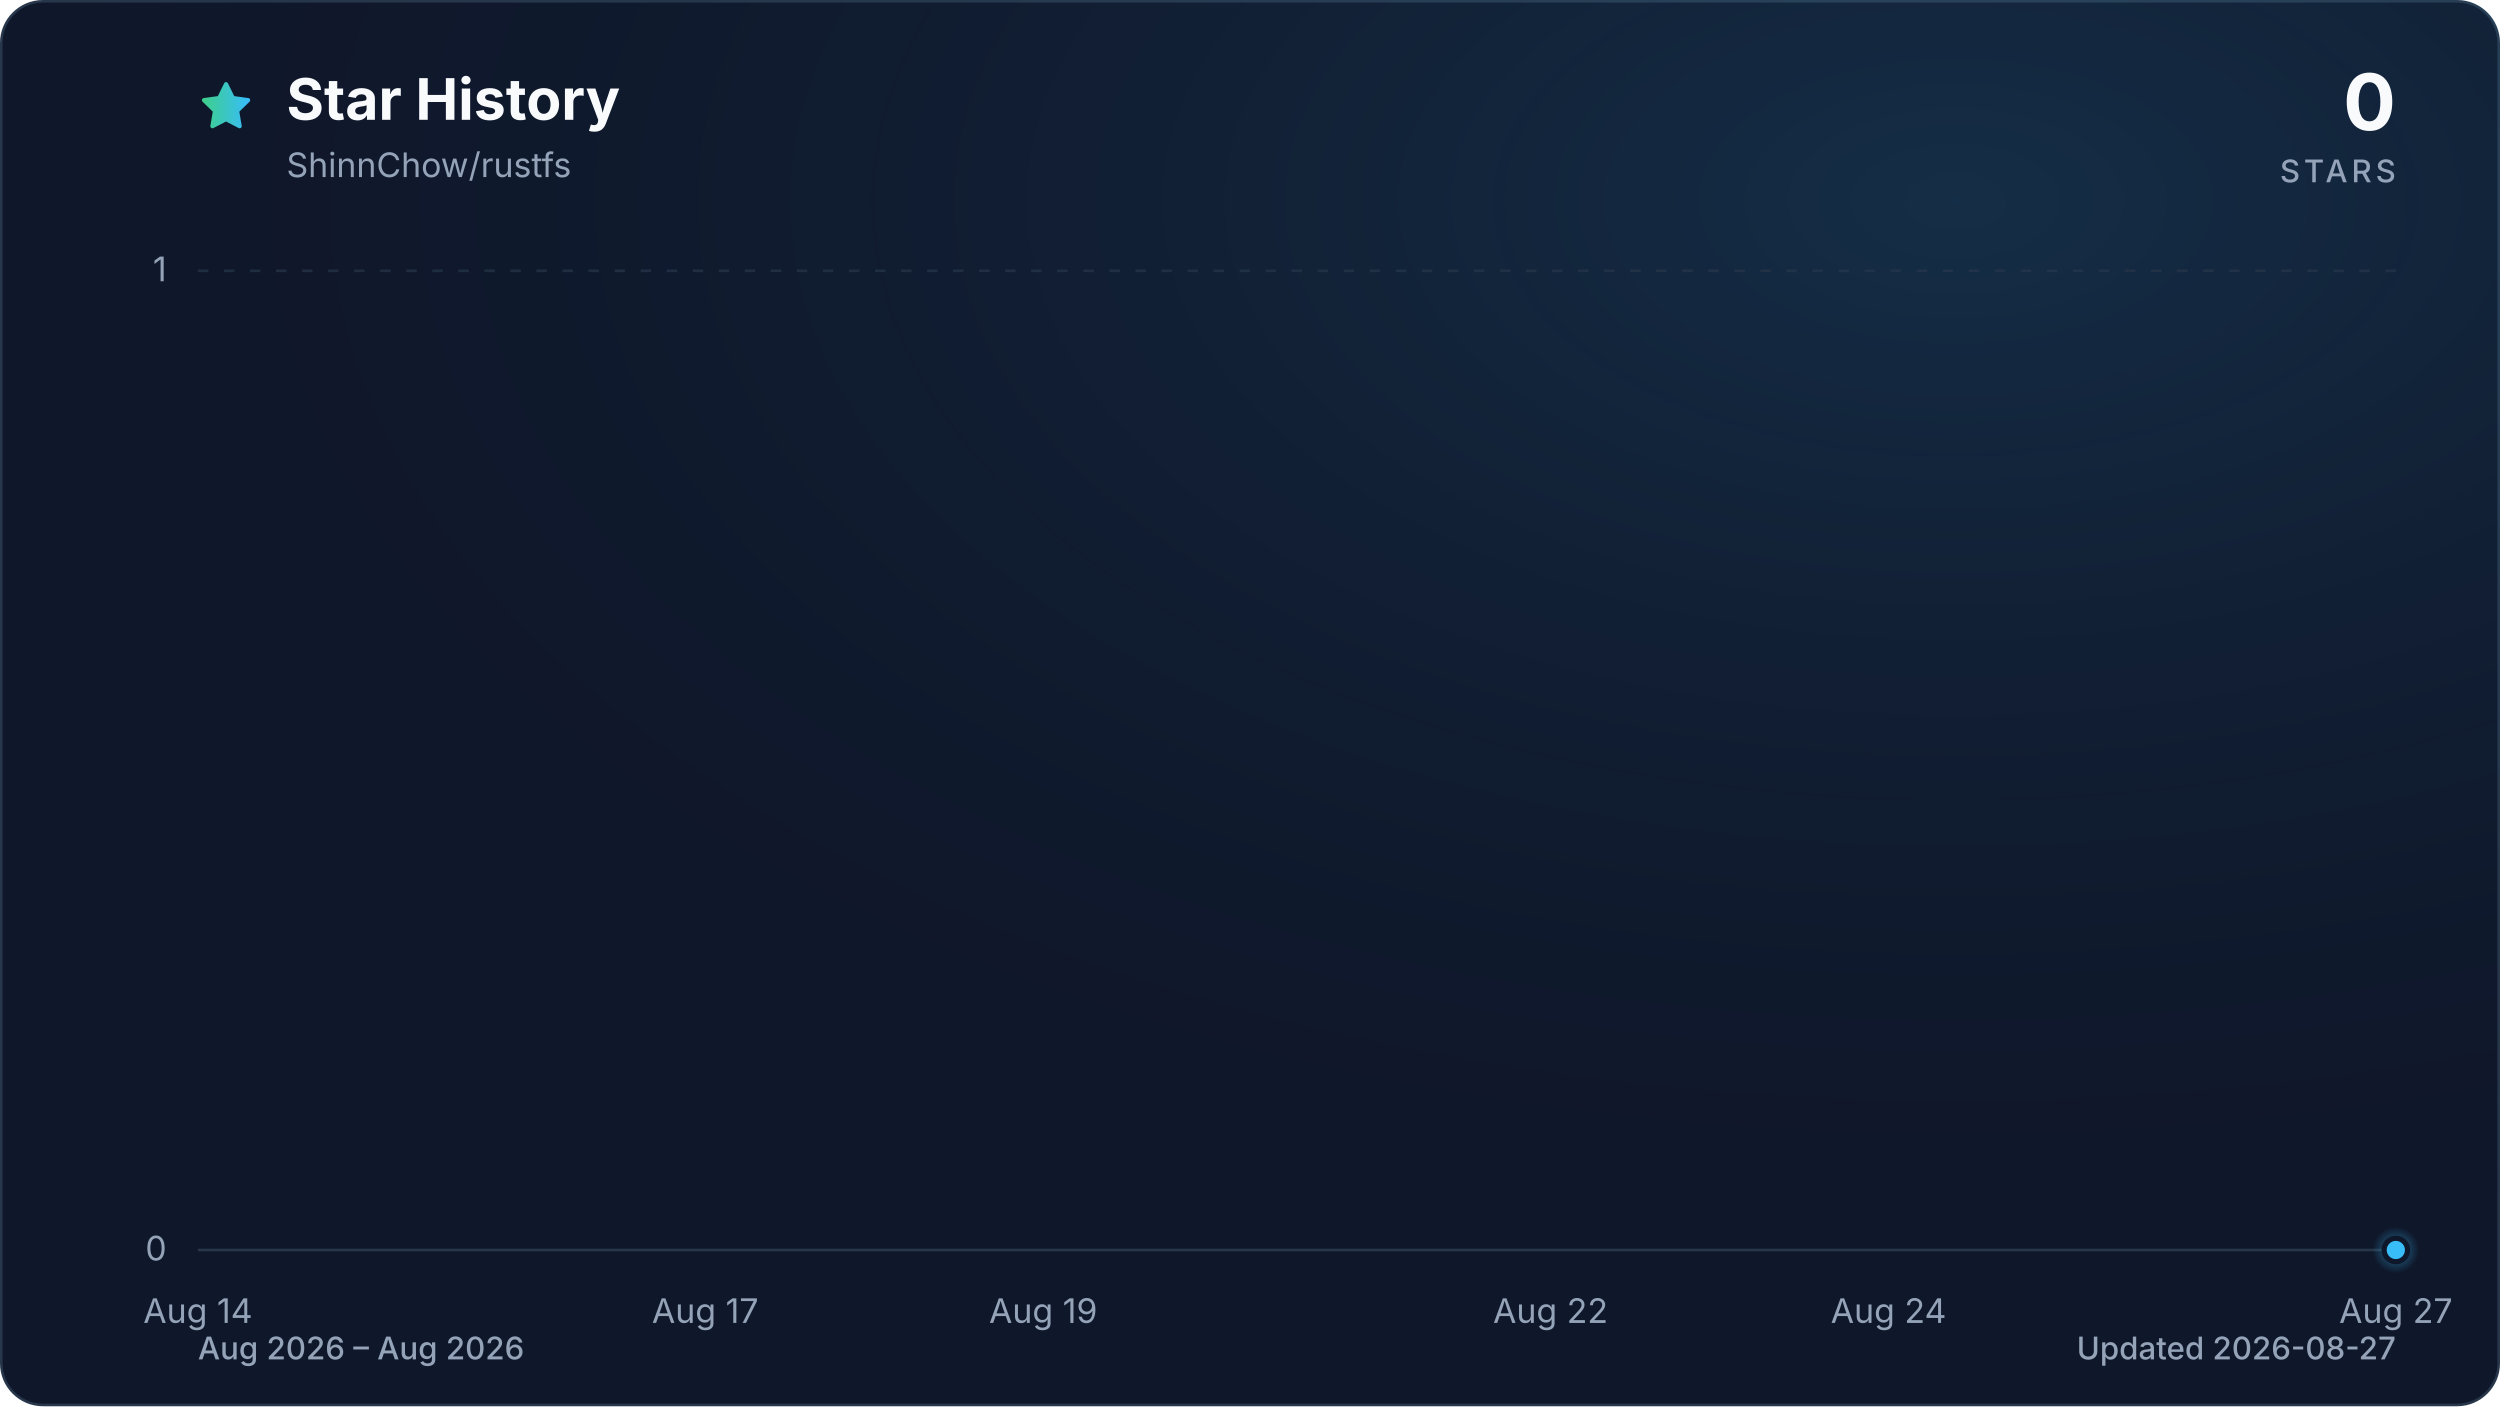
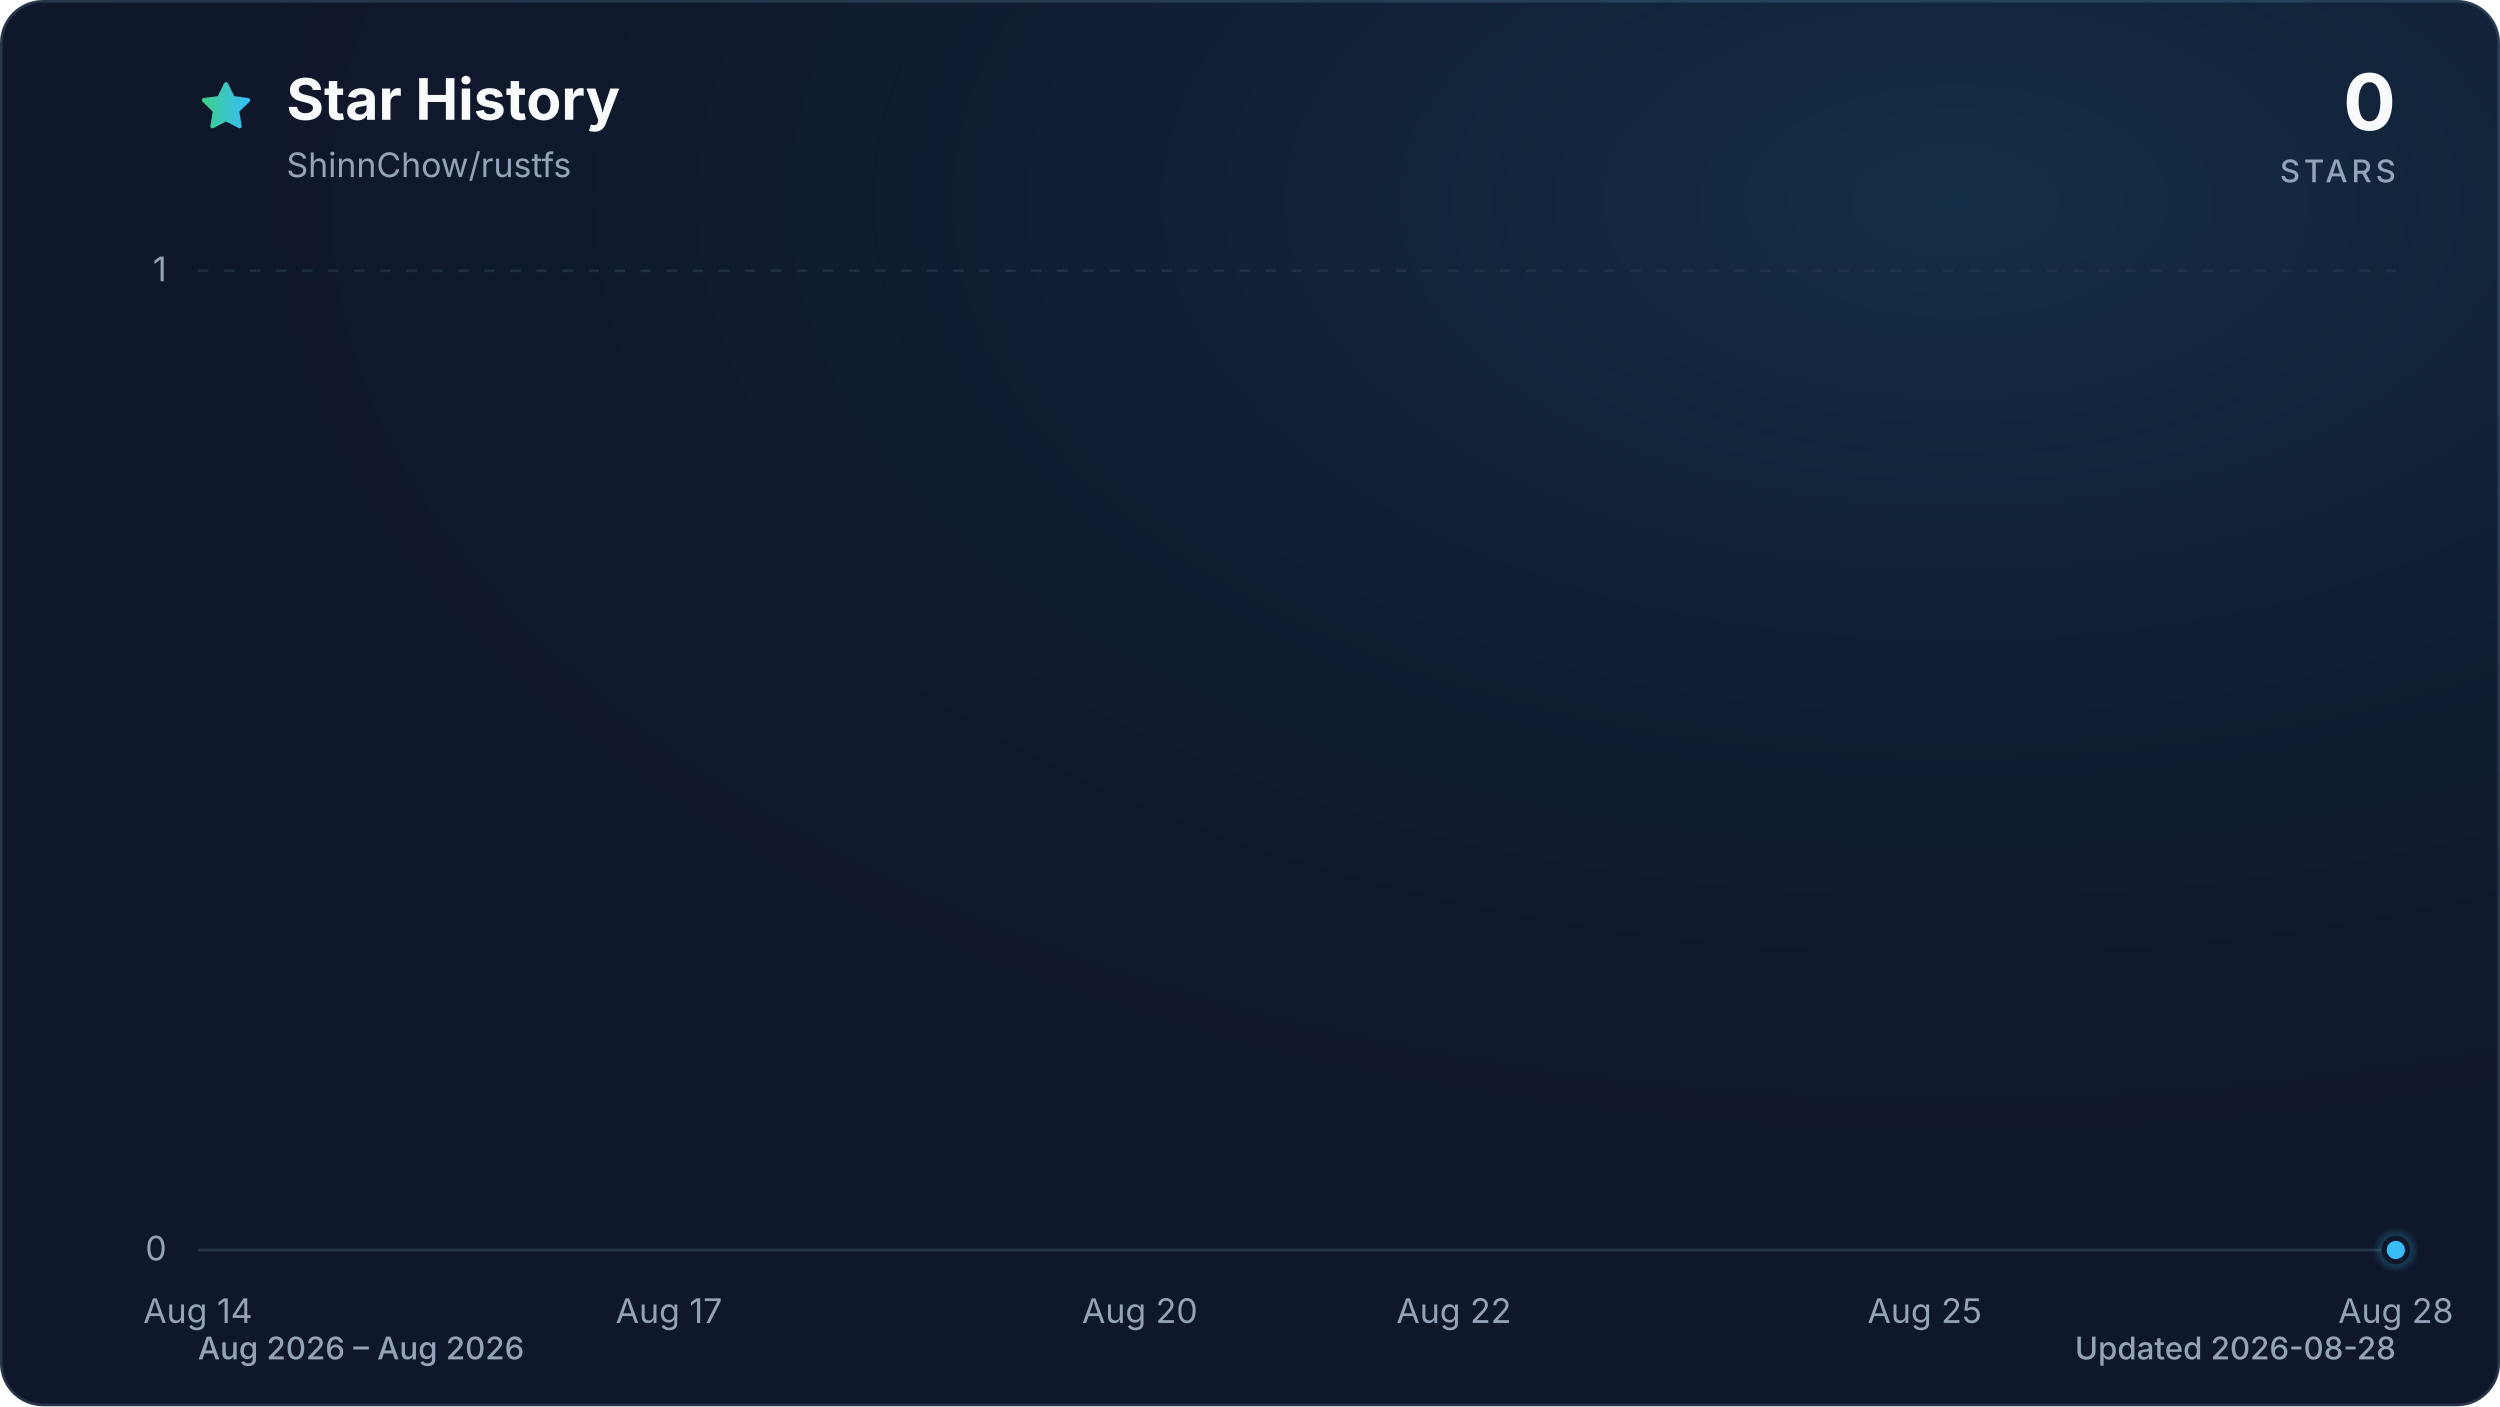
<svg xmlns="http://www.w3.org/2000/svg" viewBox="0 0 960 540" role="img" aria-labelledby="title description" data-style="gradient" data-variant="glow" data-animated="true">
  <defs>
    <linearGradient id="trend" x1="0" y1="0" x2="1" y2="0">
      <stop offset="0%" stop-color="#3ecf8e" />
      <stop offset="100%" stop-color="#38bdf8" />
    </linearGradient>
    <linearGradient id="area" x1="0" y1="0" x2="0" y2="1">
      <stop offset="0%" stop-color="#3ecf8e" stop-opacity="0.30" />
      <stop offset="55%" stop-color="#38bdf8" stop-opacity="0.10" />
      <stop offset="100%" stop-color="#38bdf8" stop-opacity="0.01" />
    </linearGradient>
    <radialGradient id="marker-halo" cx="50%" cy="50%" r="50%">
      <stop offset="0%" stop-color="#38bdf8" stop-opacity="0.55" />
      <stop offset="100%" stop-color="#38bdf8" stop-opacity="0" />
    </radialGradient>
    <radialGradient id="surface-glow" cx="78%" cy="14%" r="80%">
      <stop offset="0%" stop-color="#38bdf8" stop-opacity="0.14" />
      <stop offset="100%" stop-color="#0f172a" stop-opacity="0" />
    </radialGradient>
    <filter id="trend-glow" x="-20%" y="-20%" width="140%" height="140%">
      <feGaussianBlur stdDeviation="7" />
    </filter>
  </defs>
  <style>
.trend-enter{transform-box:fill-box;transform-origin:center;animation:trend-enter 520ms cubic-bezier(0.16,1,0.3,1)}
.marker-enter{transform-box:fill-box;transform-origin:center;animation:marker-enter 320ms cubic-bezier(0.16,1,0.3,1) 200ms both}
.marker-pulse{transform-box:fill-box;transform-origin:center;animation:marker-pulse 2.6s ease-out infinite}
@keyframes trend-enter{from{opacity:.35;transform:translateY(10px)}to{opacity:1;transform:translateY(0)}}
@keyframes marker-enter{from{opacity:0;transform:scale(.4)}to{opacity:1;transform:scale(1)}}
@keyframes marker-pulse{0%{opacity:.5;transform:scale(.7)}70%,100%{opacity:0;transform:scale(2.1)}}
@media (prefers-reduced-motion:reduce){.trend-enter,.marker-enter,.marker-pulse{animation:none!important}}
@media (prefers-reduced-motion:reduce){.marker-pulse{opacity:0}}
</style>
  <rect x="0.5" y="0.5" width="959" height="539" fill="#0f172a" stroke="#27364a" stroke-width="1" rx="16" />
  <rect width="960" height="540" fill="url(#surface-glow)" rx="16" />
  <path d="M12 2.6l2.9 5.9 6.5.9-4.7 4.6 1.1 6.5-5.8-3-5.8 3 1.1-6.5-4.7-4.6 6.5-.9L12 2.6Z" transform="translate(76 30) scale(.9)" fill="url(#trend)" stroke="url(#trend)" stroke-width="1.8" stroke-linejoin="round" aria-hidden="true" />
  <text x="110" y="46" fill="#f8fafc" font-family="ui-sans-serif, system-ui, -apple-system, BlinkMacSystemFont, 'Segoe UI', sans-serif" font-size="22" font-weight="700">Star History</text>
  <text x="110" y="68" fill="#94a3b8" font-family="ui-sans-serif, system-ui, -apple-system, BlinkMacSystemFont, 'Segoe UI', sans-serif" font-size="13">ShinnChow/rustfs</text>
  <text x="920" y="50" fill="#f8fafc" font-family="ui-sans-serif, system-ui, -apple-system, BlinkMacSystemFont, 'Segoe UI', sans-serif" font-size="30" font-weight="700" text-anchor="end">0</text>
  <text x="920" y="70" fill="#94a3b8" font-family="ui-sans-serif, system-ui, -apple-system, BlinkMacSystemFont, 'Segoe UI', sans-serif" font-size="12" font-weight="500" letter-spacing="1.5" text-anchor="end">STARS</text>
  <line x1="76" y1="480.0" x2="920" y2="480.0" stroke="#27364a" stroke-width="1" stroke-dasharray="0" opacity="1" />
  <text x="64" y="484.0" fill="#94a3b8" font-family="ui-sans-serif, system-ui, -apple-system, BlinkMacSystemFont, 'Segoe UI', sans-serif" font-size="13" text-anchor="end">0</text>
  <line x1="76" y1="104.0" x2="920" y2="104.0" stroke="#27364a" stroke-width="1" stroke-dasharray="4 6" opacity="0.7" />
  <text x="64" y="108.0" fill="#94a3b8" font-family="ui-sans-serif, system-ui, -apple-system, BlinkMacSystemFont, 'Segoe UI', sans-serif" font-size="13" text-anchor="end">1</text>
  <text x="76.0" y="508" fill="#94a3b8" font-family="ui-sans-serif, system-ui, -apple-system, BlinkMacSystemFont, 'Segoe UI', sans-serif" font-size="13" text-anchor="middle">Aug 14</text>
-   <text x="270.8" y="508" fill="#94a3b8" font-family="ui-sans-serif, system-ui, -apple-system, BlinkMacSystemFont, 'Segoe UI', sans-serif" font-size="13" text-anchor="middle">Aug 17</text>
-   <text x="400.6" y="508" fill="#94a3b8" font-family="ui-sans-serif, system-ui, -apple-system, BlinkMacSystemFont, 'Segoe UI', sans-serif" font-size="13" text-anchor="middle">Aug 19</text>
-   <text x="595.4" y="508" fill="#94a3b8" font-family="ui-sans-serif, system-ui, -apple-system, BlinkMacSystemFont, 'Segoe UI', sans-serif" font-size="13" text-anchor="middle">Aug 22</text>
-   <text x="725.2" y="508" fill="#94a3b8" font-family="ui-sans-serif, system-ui, -apple-system, BlinkMacSystemFont, 'Segoe UI', sans-serif" font-size="13" text-anchor="middle">Aug 24</text>
-   <text x="920.0" y="508" fill="#94a3b8" font-family="ui-sans-serif, system-ui, -apple-system, BlinkMacSystemFont, 'Segoe UI', sans-serif" font-size="13" text-anchor="middle">Aug 27</text>
+   <text x="256.9" y="508" fill="#94a3b8" font-family="ui-sans-serif, system-ui, -apple-system, BlinkMacSystemFont, 'Segoe UI', sans-serif" font-size="13" text-anchor="middle">Aug 17</text>
+   <text x="437.7" y="508" fill="#94a3b8" font-family="ui-sans-serif, system-ui, -apple-system, BlinkMacSystemFont, 'Segoe UI', sans-serif" font-size="13" text-anchor="middle">Aug 20</text>
+   <text x="558.3" y="508" fill="#94a3b8" font-family="ui-sans-serif, system-ui, -apple-system, BlinkMacSystemFont, 'Segoe UI', sans-serif" font-size="13" text-anchor="middle">Aug 22</text>
+   <text x="739.1" y="508" fill="#94a3b8" font-family="ui-sans-serif, system-ui, -apple-system, BlinkMacSystemFont, 'Segoe UI', sans-serif" font-size="13" text-anchor="middle">Aug 25</text>
+   <text x="920.0" y="508" fill="#94a3b8" font-family="ui-sans-serif, system-ui, -apple-system, BlinkMacSystemFont, 'Segoe UI', sans-serif" font-size="13" text-anchor="middle">Aug 28</text>
  <g class="trend-enter">
-     <path d="M 76.0 480.0 C 97.6 480.0, 119.3 480.0, 140.9 480.0 C 162.6 480.0, 184.2 480.0, 205.8 480.0 C 227.5 480.0, 249.1 480.0, 270.8 480.0 C 292.4 480.0, 314.1 480.0, 335.7 480.0 C 357.3 480.0, 379.0 480.0, 400.6 480.0 C 422.3 480.0, 443.9 480.0, 465.5 480.0 C 487.2 480.0, 508.8 480.0, 530.5 480.0 C 552.1 480.0, 573.7 480.0, 595.4 480.0 C 617.0 480.0, 638.7 480.0, 660.3 480.0 C 681.9 480.0, 703.6 480.0, 725.2 480.0 C 746.9 480.0, 768.5 480.0, 790.2 480.0 C 811.8 480.0, 833.4 480.0, 855.1 480.0 C 876.7 480.0, 898.4 480.0, 920.0 480.0 L 920.0 480.0 L 76.0 480.0 Z" fill="url(#area)" />
-     <path d="M 76.0 480.0 C 97.6 480.0, 119.3 480.0, 140.9 480.0 C 162.6 480.0, 184.2 480.0, 205.8 480.0 C 227.5 480.0, 249.1 480.0, 270.8 480.0 C 292.4 480.0, 314.1 480.0, 335.7 480.0 C 357.3 480.0, 379.0 480.0, 400.6 480.0 C 422.3 480.0, 443.9 480.0, 465.5 480.0 C 487.2 480.0, 508.8 480.0, 530.5 480.0 C 552.1 480.0, 573.7 480.0, 595.4 480.0 C 617.0 480.0, 638.7 480.0, 660.3 480.0 C 681.9 480.0, 703.6 480.0, 725.2 480.0 C 746.9 480.0, 768.5 480.0, 790.2 480.0 C 811.8 480.0, 833.4 480.0, 855.1 480.0 C 876.7 480.0, 898.4 480.0, 920.0 480.0" fill="none" stroke="url(#trend)" stroke-width="12" stroke-linecap="round" stroke-linejoin="round" opacity="0.16" filter="url(#trend-glow)" />
-     <path d="M 76.0 480.0 C 97.6 480.0, 119.3 480.0, 140.9 480.0 C 162.6 480.0, 184.2 480.0, 205.8 480.0 C 227.5 480.0, 249.1 480.0, 270.8 480.0 C 292.4 480.0, 314.1 480.0, 335.7 480.0 C 357.3 480.0, 379.0 480.0, 400.6 480.0 C 422.3 480.0, 443.9 480.0, 465.5 480.0 C 487.2 480.0, 508.8 480.0, 530.5 480.0 C 552.1 480.0, 573.7 480.0, 595.4 480.0 C 617.0 480.0, 638.7 480.0, 660.3 480.0 C 681.9 480.0, 703.6 480.0, 725.2 480.0 C 746.9 480.0, 768.5 480.0, 790.2 480.0 C 811.8 480.0, 833.4 480.0, 855.1 480.0 C 876.7 480.0, 898.4 480.0, 920.0 480.0" fill="none" stroke="url(#trend)" stroke-width="3" stroke-linecap="round" stroke-linejoin="round" />
+     <path d="M 76.0 480.0 C 96.1 480.0, 116.2 480.0, 136.3 480.0 C 156.4 480.0, 176.5 480.0, 196.6 480.0 C 216.7 480.0, 236.8 480.0, 256.9 480.0 C 277.0 480.0, 297.0 480.0, 317.1 480.0 C 337.2 480.0, 357.3 480.0, 377.4 480.0 C 397.5 480.0, 417.6 480.0, 437.7 480.0 C 457.8 480.0, 477.9 480.0, 498.0 480.0 C 518.1 480.0, 538.2 480.0, 558.3 480.0 C 578.4 480.0, 598.5 480.0, 618.6 480.0 C 638.7 480.0, 658.8 480.0, 678.9 480.0 C 699.0 480.0, 719.0 480.0, 739.1 480.0 C 759.2 480.0, 779.3 480.0, 799.4 480.0 C 819.5 480.0, 839.6 480.0, 859.7 480.0 C 879.8 480.0, 899.9 480.0, 920.0 480.0 L 920.0 480.0 L 76.0 480.0 Z" fill="url(#area)" />
+     <path d="M 76.0 480.0 C 96.1 480.0, 116.2 480.0, 136.3 480.0 C 156.4 480.0, 176.5 480.0, 196.6 480.0 C 216.7 480.0, 236.8 480.0, 256.9 480.0 C 277.0 480.0, 297.0 480.0, 317.1 480.0 C 337.2 480.0, 357.3 480.0, 377.4 480.0 C 397.5 480.0, 417.6 480.0, 437.7 480.0 C 457.8 480.0, 477.9 480.0, 498.0 480.0 C 518.1 480.0, 538.2 480.0, 558.3 480.0 C 578.4 480.0, 598.5 480.0, 618.6 480.0 C 638.7 480.0, 658.8 480.0, 678.9 480.0 C 699.0 480.0, 719.0 480.0, 739.1 480.0 C 759.2 480.0, 779.3 480.0, 799.4 480.0 C 819.5 480.0, 839.6 480.0, 859.7 480.0 C 879.8 480.0, 899.9 480.0, 920.0 480.0" fill="none" stroke="url(#trend)" stroke-width="12" stroke-linecap="round" stroke-linejoin="round" opacity="0.16" filter="url(#trend-glow)" />
+     <path d="M 76.0 480.0 C 96.1 480.0, 116.2 480.0, 136.3 480.0 C 156.4 480.0, 176.5 480.0, 196.6 480.0 C 216.7 480.0, 236.8 480.0, 256.9 480.0 C 277.0 480.0, 297.0 480.0, 317.1 480.0 C 337.2 480.0, 357.3 480.0, 377.4 480.0 C 397.5 480.0, 417.6 480.0, 437.7 480.0 C 457.8 480.0, 477.9 480.0, 498.0 480.0 C 518.1 480.0, 538.2 480.0, 558.3 480.0 C 578.4 480.0, 598.5 480.0, 618.6 480.0 C 638.7 480.0, 658.8 480.0, 678.9 480.0 C 699.0 480.0, 719.0 480.0, 739.1 480.0 C 759.2 480.0, 779.3 480.0, 799.4 480.0 C 819.5 480.0, 839.6 480.0, 859.7 480.0 C 879.8 480.0, 899.9 480.0, 920.0 480.0" fill="none" stroke="url(#trend)" stroke-width="3" stroke-linecap="round" stroke-linejoin="round" />
  </g>
  <g class="marker-enter">
    <circle class="marker-pulse" cx="920.0" cy="480.0" r="9" fill="url(#marker-halo)" />
    <circle cx="920.0" cy="480.0" r="4.5" fill="#38bdf8" stroke="#0f172a" stroke-width="2" />
  </g>
  <text x="76" y="522" fill="#94a3b8" font-family="ui-sans-serif, system-ui, -apple-system, BlinkMacSystemFont, 'Segoe UI', sans-serif" font-size="12" font-weight="500">Aug 2026 – Aug 2026</text>
-   <text x="920" y="522" fill="#94a3b8" font-family="ui-sans-serif, system-ui, -apple-system, BlinkMacSystemFont, 'Segoe UI', sans-serif" font-size="12" font-weight="500" text-anchor="end">Updated 2026-08-27</text>
+   <text x="920" y="522" fill="#94a3b8" font-family="ui-sans-serif, system-ui, -apple-system, BlinkMacSystemFont, 'Segoe UI', sans-serif" font-size="12" font-weight="500" text-anchor="end">Updated 2026-08-28</text>
</svg>
